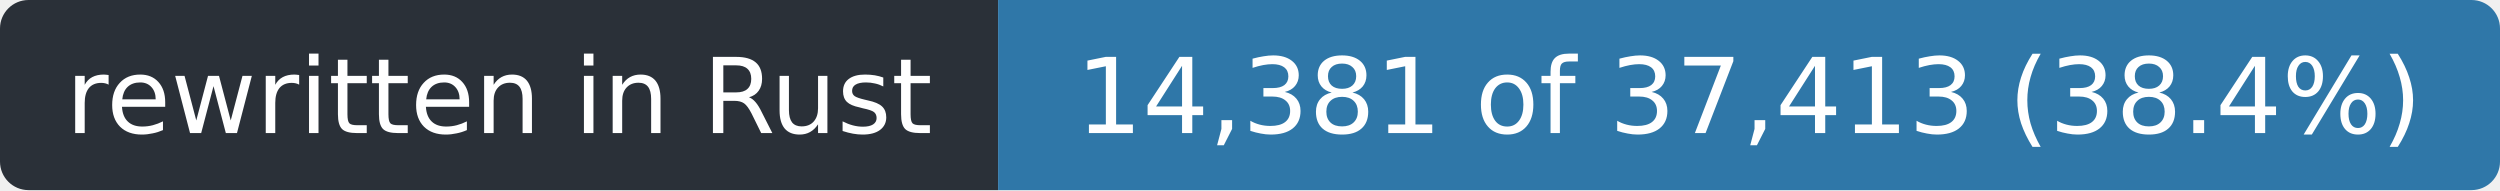
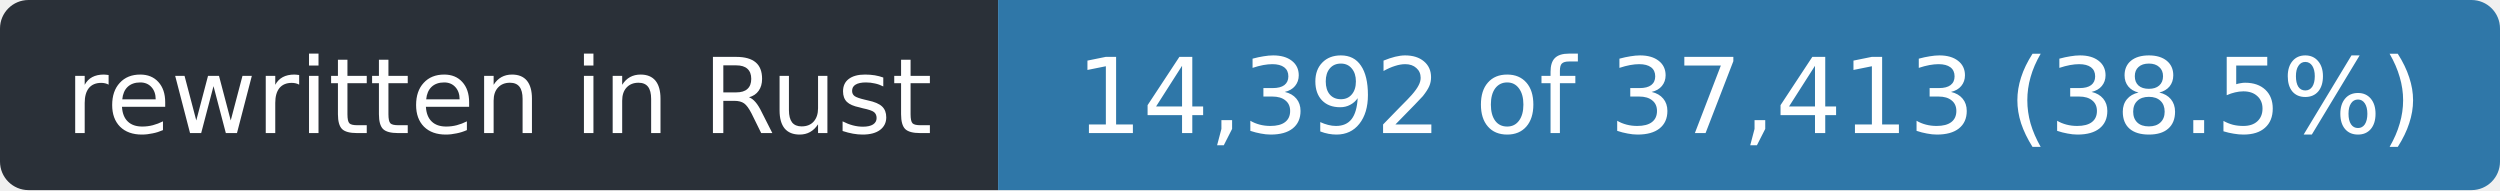
- <svg xmlns="http://www.w3.org/2000/svg" width="263" height="20" role="img" aria-label="rewritten in Rust: 14,381 of 37,413 (38.4%)">
+ <svg xmlns="http://www.w3.org/2000/svg" width="263" height="20" role="img" aria-label="rewritten in Rust: 14,392 of 37,413 (38.5%)">
  <clipPath id="r">
    <rect width="263" height="20" rx="3" />
  </clipPath>
  <g clip-path="url(#r)">
    <rect width="105" height="20" fill="#2a3038" />
    <rect x="105" width="158" height="20" fill="#2f77a8" />
  </g>
  <g fill="#fff" font-family="Verdana,Geneva,DejaVu Sans,sans-serif" font-size="11" text-anchor="middle">
    <text x="52.5" y="14" textLength="93">rewritten in Rust</text>
-     <text x="184.0" y="14" textLength="146">14,381 of 37,413 (38.4%)</text>
+     <text x="184.0" y="14" textLength="146">14,392 of 37,413 (38.5%)</text>
  </g>
</svg>
